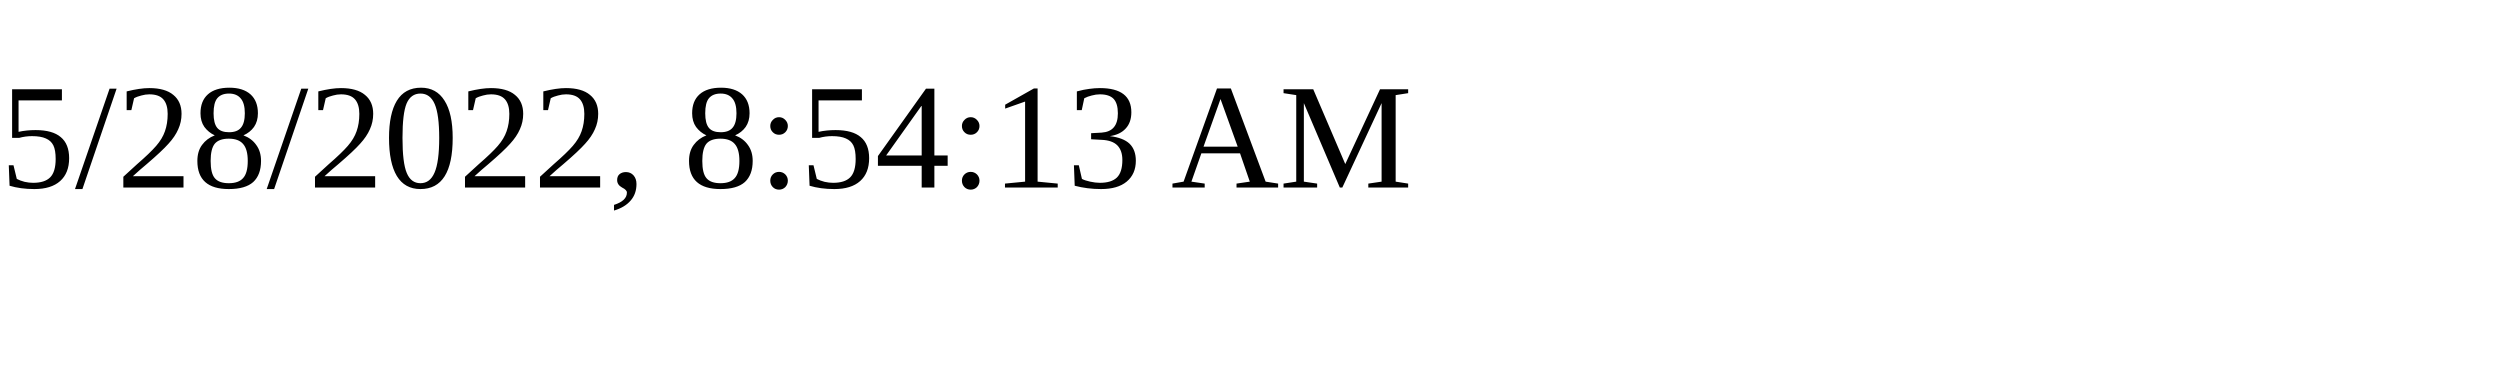
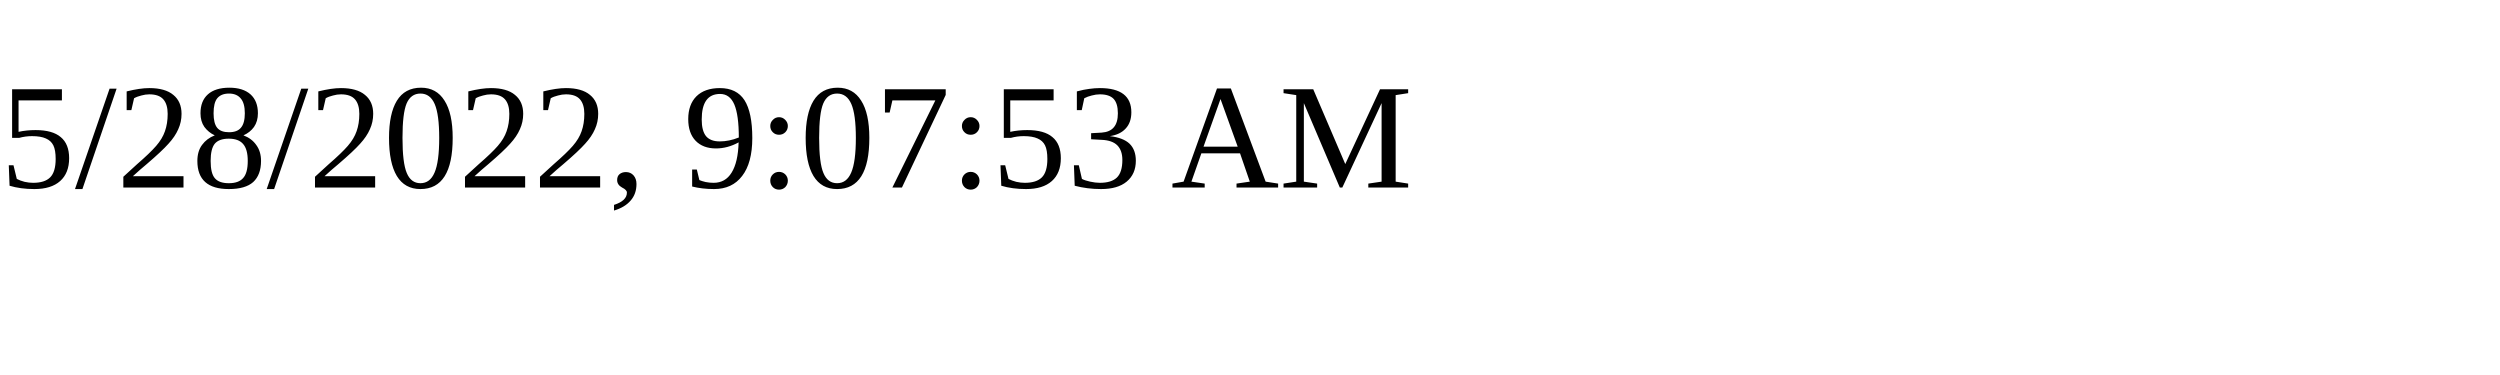
<svg xmlns="http://www.w3.org/2000/svg" height="30" width="200">
-   <text x="0" y="15">5/28/2022, 8:54:13 AM</text>
+   <text x="0" y="15">5/28/2022, 9:07:53 AM</text>
</svg>
